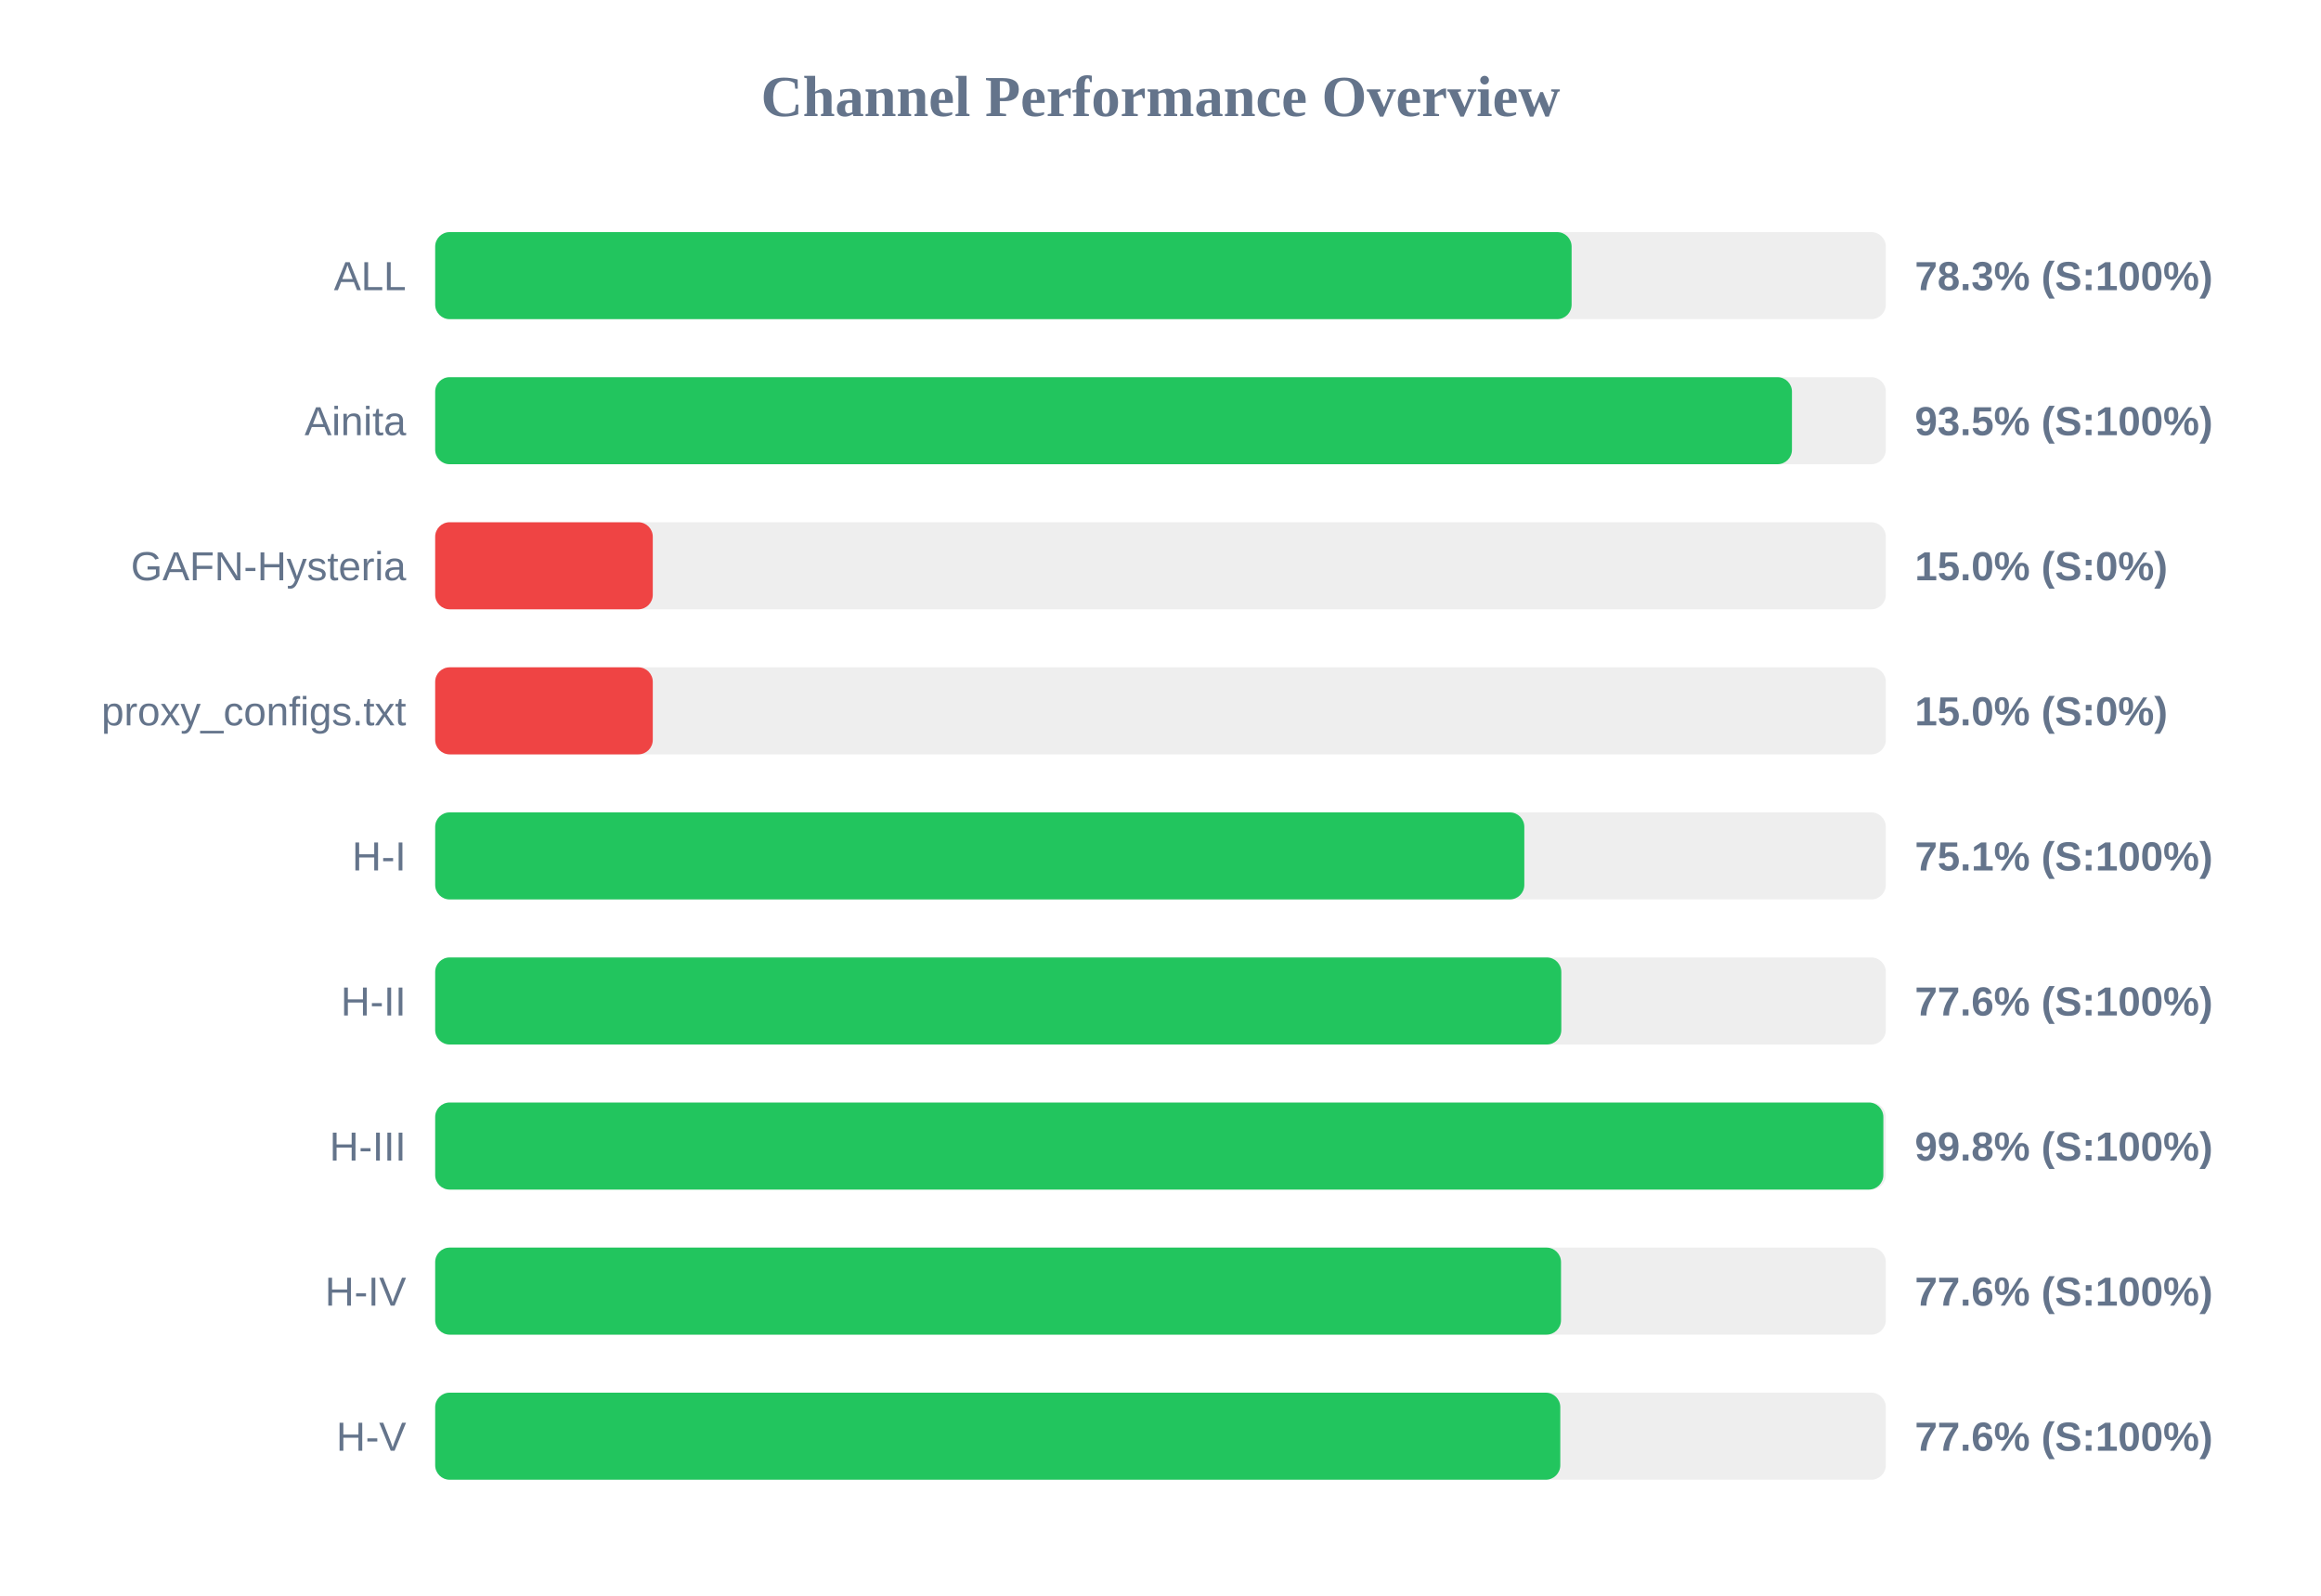
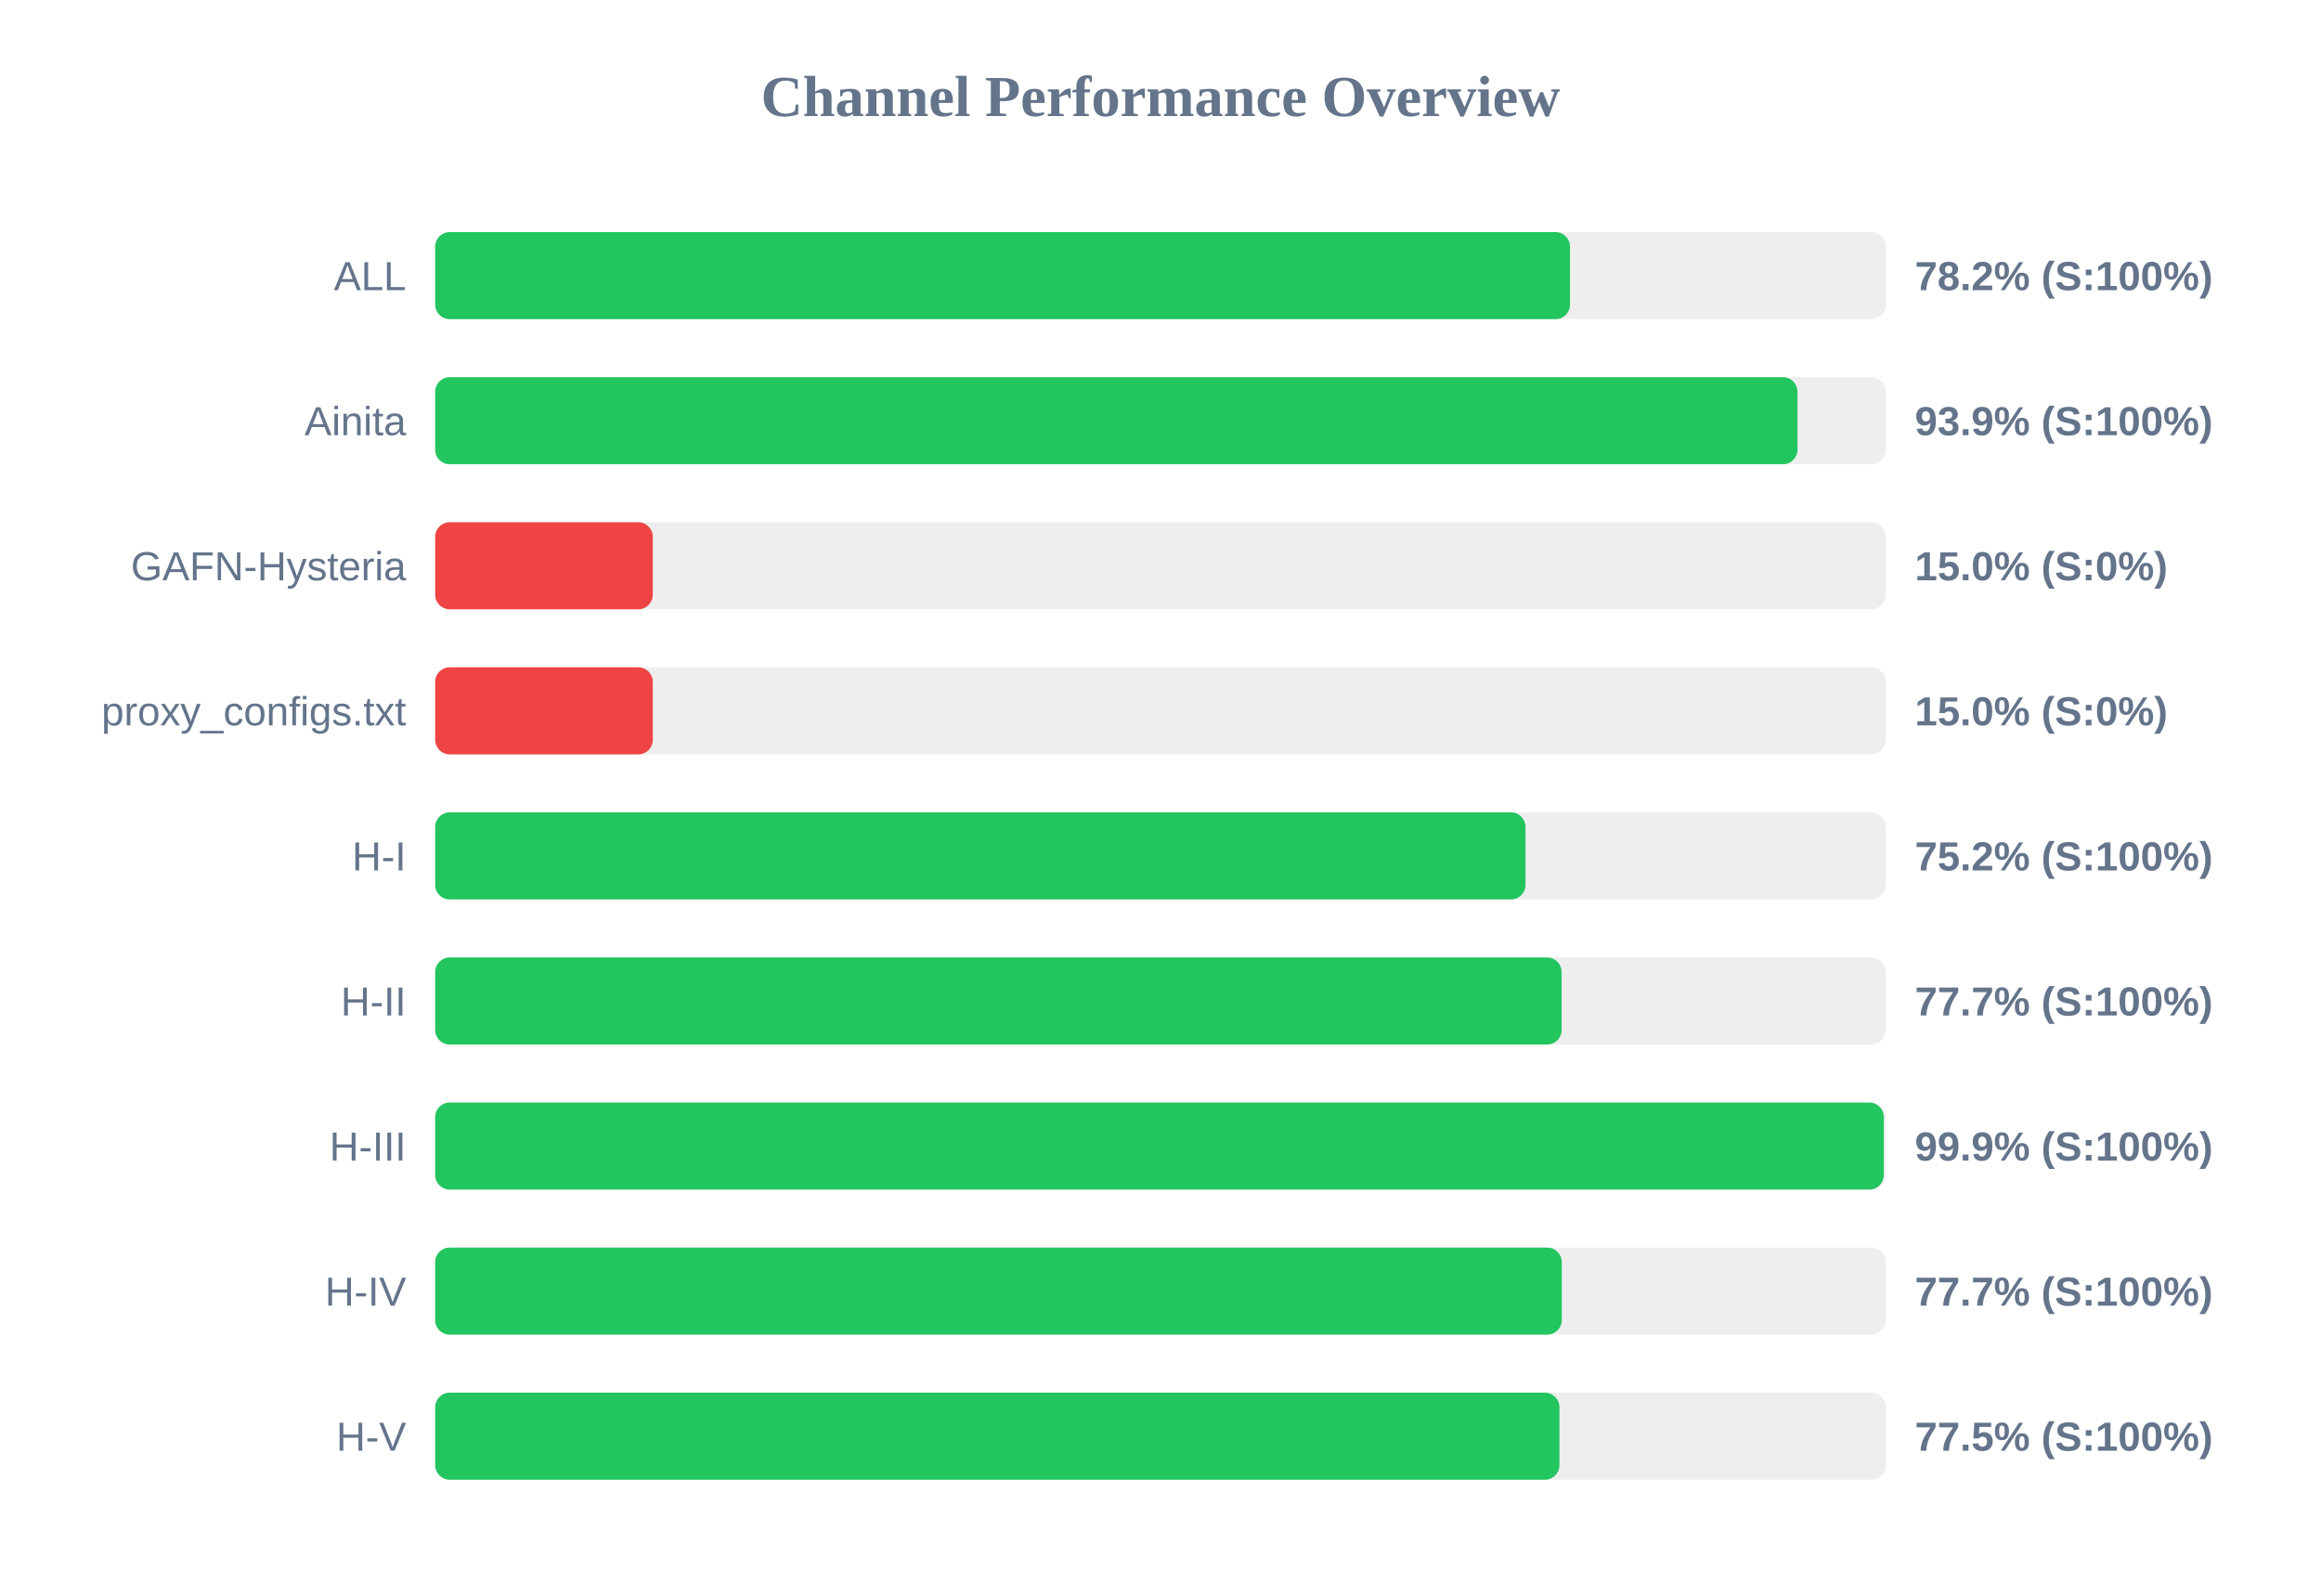
<svg xmlns="http://www.w3.org/2000/svg" width="800" height="550" version="1.1">
  <style>
        .row { font: 14px Arial; fill: #64748b; }
        .score { font: bold 14px Arial; fill: #64748b; }
    </style>
  <text x="400" y="40" text-anchor="middle" font-size="20px" font-weight="bold" fill="#64748b">Channel Performance Overview</text>
  <rect x="150" y="80" width="500" height="30" fill="#eee" rx="5" />
-   <rect x="150" y="80" width="391.7" height="30" fill="#22c55e" rx="5" />
+   <rect x="150" y="80" width="391.15" height="30" fill="#22c55e" rx="5" />
  <text x="140" y="100" text-anchor="end" class="row">ALL</text>
-   <text x="660" y="100" text-anchor="start" class="score">78.3% (S:100%)</text>
+   <text x="660" y="100" text-anchor="start" class="score">78.2% (S:100%)</text>
  <rect x="150" y="130" width="500" height="30" fill="#eee" rx="5" />
-   <rect x="150" y="130" width="467.65" height="30" fill="#22c55e" rx="5" />
+   <rect x="150" y="130" width="469.55" height="30" fill="#22c55e" rx="5" />
  <text x="140" y="150" text-anchor="end" class="row">Ainita</text>
-   <text x="660" y="150" text-anchor="start" class="score">93.5% (S:100%)</text>
+   <text x="660" y="150" text-anchor="start" class="score">93.9% (S:100%)</text>
  <rect x="150" y="180" width="500" height="30" fill="#eee" rx="5" />
  <rect x="150" y="180" width="75.0" height="30" fill="#ef4444" rx="5" />
  <text x="140" y="200" text-anchor="end" class="row">GAFN-Hysteria</text>
  <text x="660" y="200" text-anchor="start" class="score">15.0% (S:0%)</text>
  <rect x="150" y="230" width="500" height="30" fill="#eee" rx="5" />
  <rect x="150" y="230" width="75.0" height="30" fill="#ef4444" rx="5" />
  <text x="140" y="250" text-anchor="end" class="row">proxy_configs.txt</text>
  <text x="660" y="250" text-anchor="start" class="score">15.0% (S:0%)</text>
  <rect x="150" y="280" width="500" height="30" fill="#eee" rx="5" />
-   <rect x="150" y="280" width="375.4" height="30" fill="#22c55e" rx="5" />
+   <rect x="150" y="280" width="375.8" height="30" fill="#22c55e" rx="5" />
  <text x="140" y="300" text-anchor="end" class="row">H-I</text>
-   <text x="660" y="300" text-anchor="start" class="score">75.1% (S:100%)</text>
+   <text x="660" y="300" text-anchor="start" class="score">75.2% (S:100%)</text>
  <rect x="150" y="330" width="500" height="30" fill="#eee" rx="5" />
-   <rect x="150" y="330" width="388.15" height="30" fill="#22c55e" rx="5" />
+   <rect x="150" y="330" width="388.25" height="30" fill="#22c55e" rx="5" />
  <text x="140" y="350" text-anchor="end" class="row">H-II</text>
-   <text x="660" y="350" text-anchor="start" class="score">77.6% (S:100%)</text>
+   <text x="660" y="350" text-anchor="start" class="score">77.7% (S:100%)</text>
  <rect x="150" y="380" width="500" height="30" fill="#eee" rx="5" />
-   <rect x="150" y="380" width="499.15" height="30" fill="#22c55e" rx="5" />
+   <rect x="150" y="380" width="499.3" height="30" fill="#22c55e" rx="5" />
  <text x="140" y="400" text-anchor="end" class="row">H-III</text>
-   <text x="660" y="400" text-anchor="start" class="score">99.8% (S:100%)</text>
+   <text x="660" y="400" text-anchor="start" class="score">99.9% (S:100%)</text>
  <rect x="150" y="430" width="500" height="30" fill="#eee" rx="5" />
-   <rect x="150" y="430" width="388.05" height="30" fill="#22c55e" rx="5" />
+   <rect x="150" y="430" width="388.3" height="30" fill="#22c55e" rx="5" />
  <text x="140" y="450" text-anchor="end" class="row">H-IV</text>
-   <text x="660" y="450" text-anchor="start" class="score">77.6% (S:100%)</text>
+   <text x="660" y="450" text-anchor="start" class="score">77.7% (S:100%)</text>
  <rect x="150" y="480" width="500" height="30" fill="#eee" rx="5" />
-   <rect x="150" y="480" width="387.8" height="30" fill="#22c55e" rx="5" />
+   <rect x="150" y="480" width="387.5" height="30" fill="#22c55e" rx="5" />
  <text x="140" y="500" text-anchor="end" class="row">H-V</text>
-   <text x="660" y="500" text-anchor="start" class="score">77.6% (S:100%)</text>
+   <text x="660" y="500" text-anchor="start" class="score">77.5% (S:100%)</text>
</svg>
